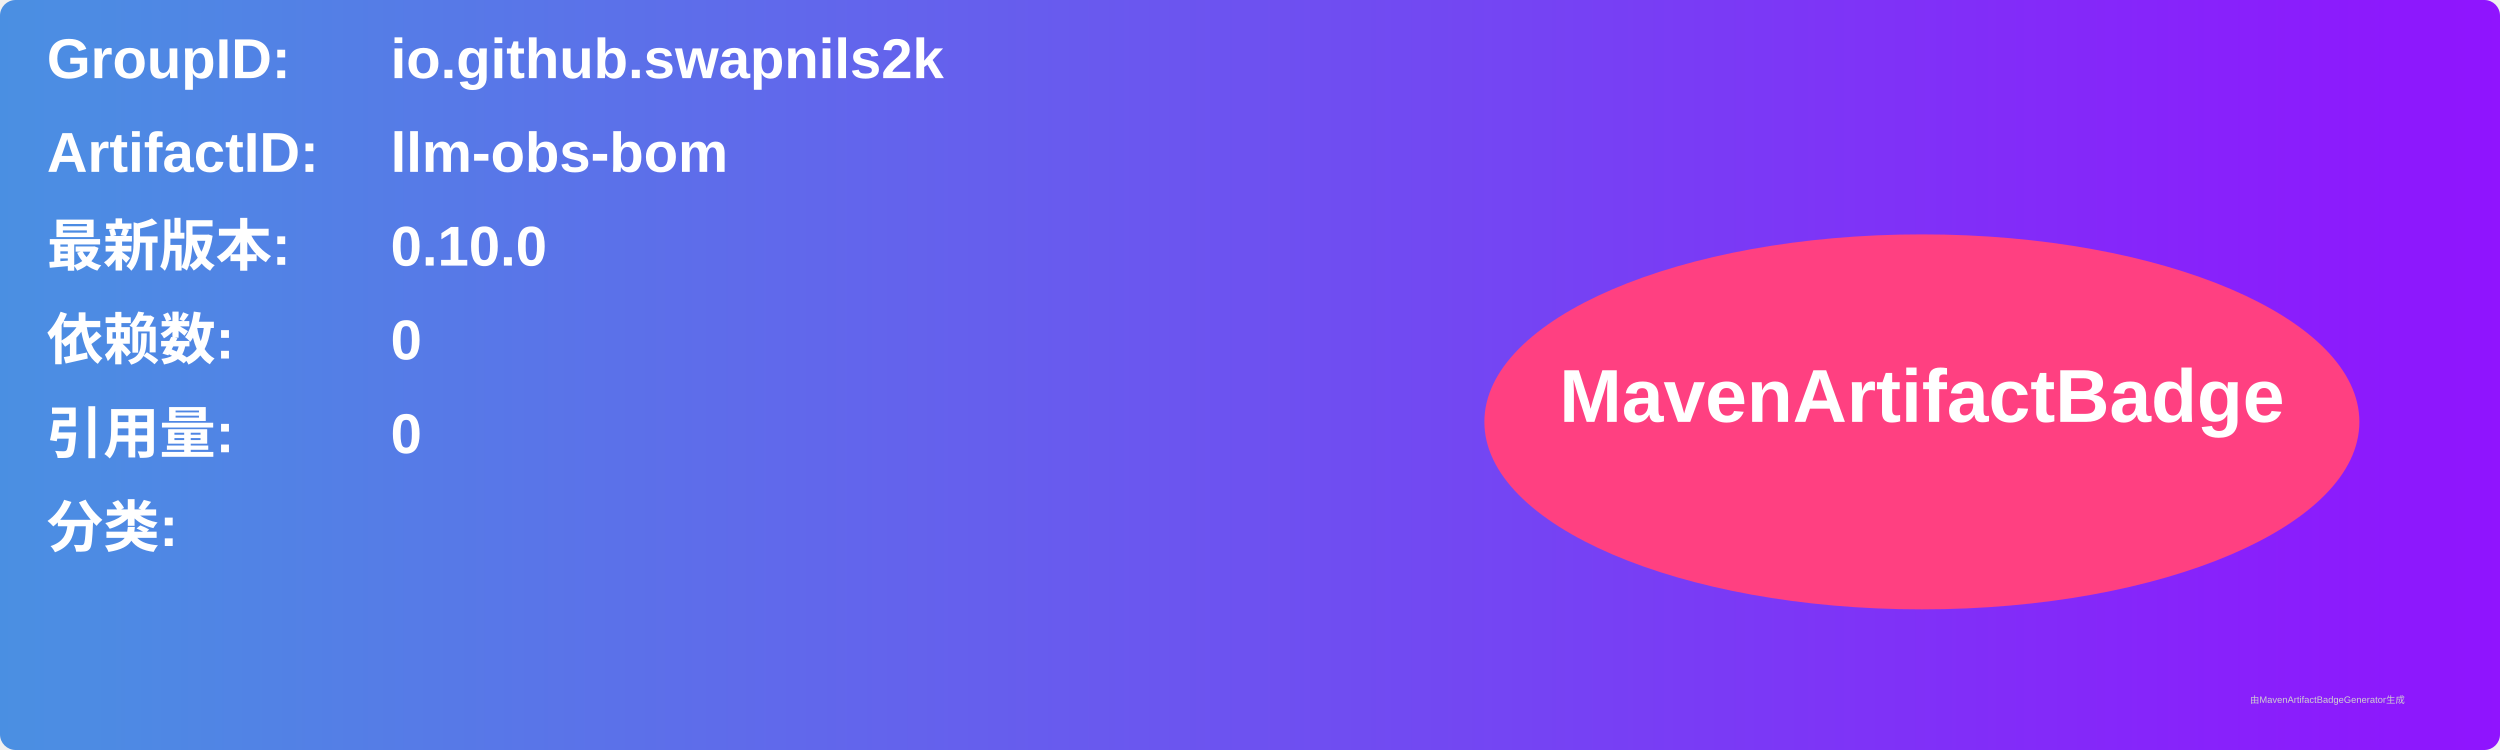
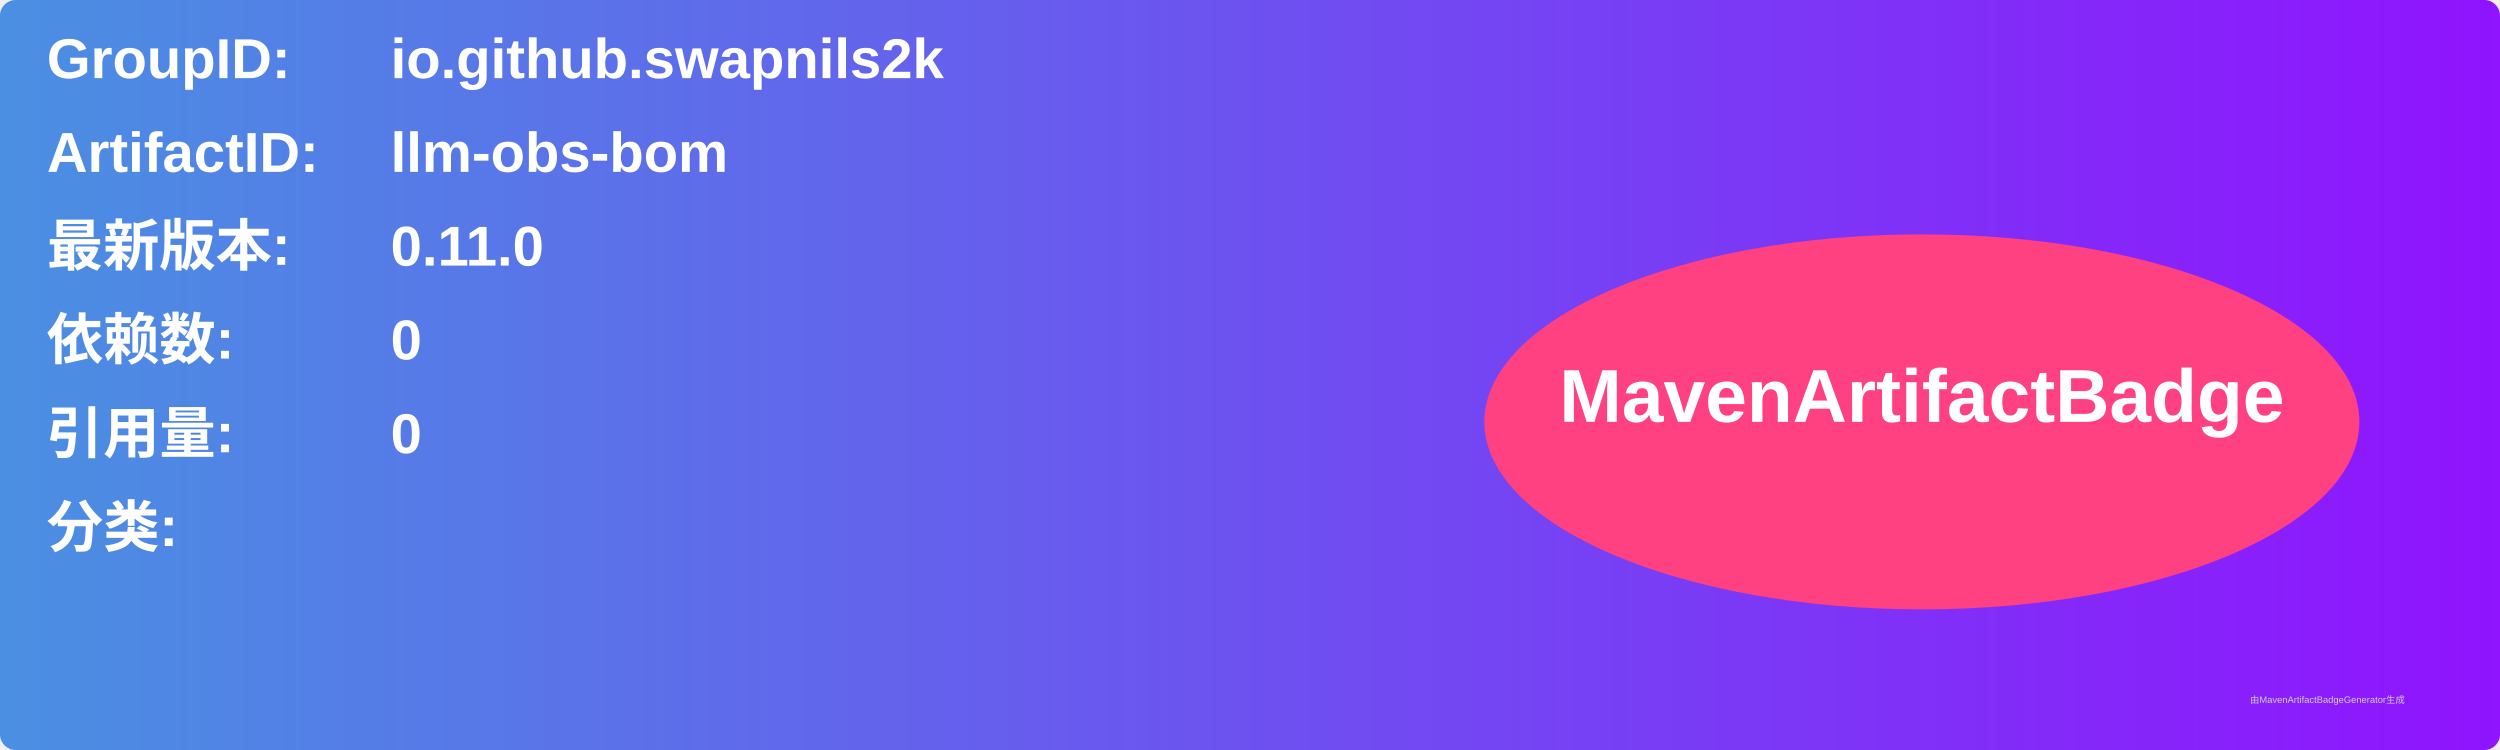
<svg xmlns="http://www.w3.org/2000/svg" width="800" height="240" viewBox="0 0 800 240">
  <linearGradient id="grad" x1="0%" y1="0%" x2="100%" y2="0%">
    <stop offset="0%" stop-color="#4a90e2" />
    <stop offset="100%" stop-color="#9013fe" />
  </linearGradient>
  <rect width="100%" height="100%" rx="5" ry="5" fill="url(#grad)" />
  <g transform="translate(15, 15)">
    <text x="0" y="10" font-family="Arial" font-size="18" fill="white" font-weight="bold" width="260">GroupID:</text>
    <text x="110" y="10" font-family="Arial" font-size="18" fill="white" font-weight="bold" width="460">io.github.swapnils2k</text>
    <text x="0" y="40" font-family="Arial" font-size="18" fill="white" font-weight="bold" width="260">ArtifactID:</text>
    <text x="110" y="40" font-family="Arial" font-size="18" fill="white" font-weight="bold" width="460">llm-obs-bom</text>
    <text x="0" y="70" font-family="Arial" font-size="18" fill="white" font-weight="bold">最新版本:</text>
    <text x="110" y="70" font-family="Arial" font-size="18" fill="white" font-weight="bold">
-       <tspan font-weight="bold">0.10.0</tspan>
+       <tspan font-weight="bold">0.11.0</tspan>
    </text>
    <text x="0" y="100" font-family="Arial" font-size="18" fill="white" font-weight="bold">依赖数: </text>
    <text x="110" y="100" font-family="Arial" font-size="18" fill="white">
      <tspan font-weight="bold">0</tspan>
    </text>
    <text x="0" y="130" font-family="Arial" font-size="18" fill="white" font-weight="bold">引用量: </text>
    <text x="110" y="130" font-family="Arial" font-size="18" fill="white">
      <tspan font-weight="bold">0</tspan>
    </text>
    <text x="0" y="160" font-family="Arial" font-size="18" fill="white" font-weight="bold">分类:</text>
    <text x="10" y="190" font-family="Arial" font-size="10" fill="white">
      <tspan font-weight="bold" />
    </text>
    <ellipse cx="600" cy="120" rx="140" ry="60" fill="#ff4081" />
    <text x="600" y="120" text-anchor="middle" font-family="Arial" font-size="24" fill="white" font-weight="bold">MavenArtifactBadge</text>
  </g>
  <text x="720" y="225" font-family="Arial" font-size="3" fill="#d0d0d0">由MavenArtifactBadgeGenerator生成</text>
</svg>
